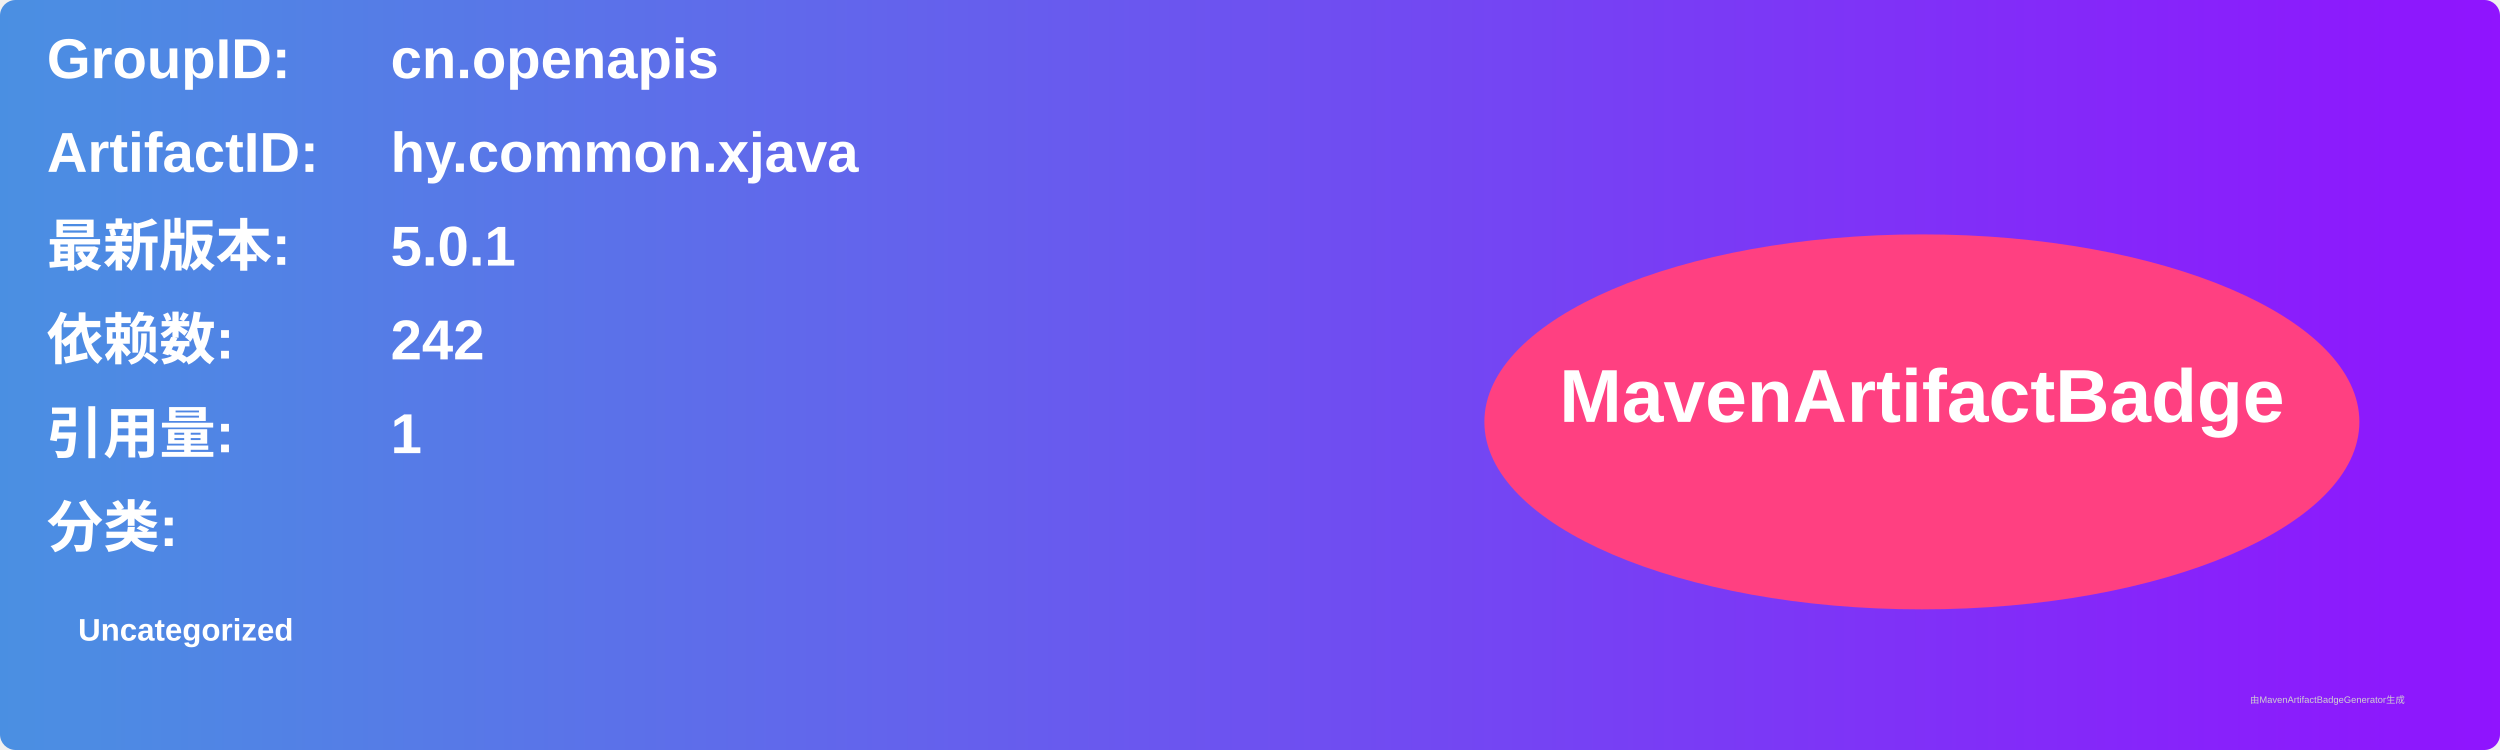
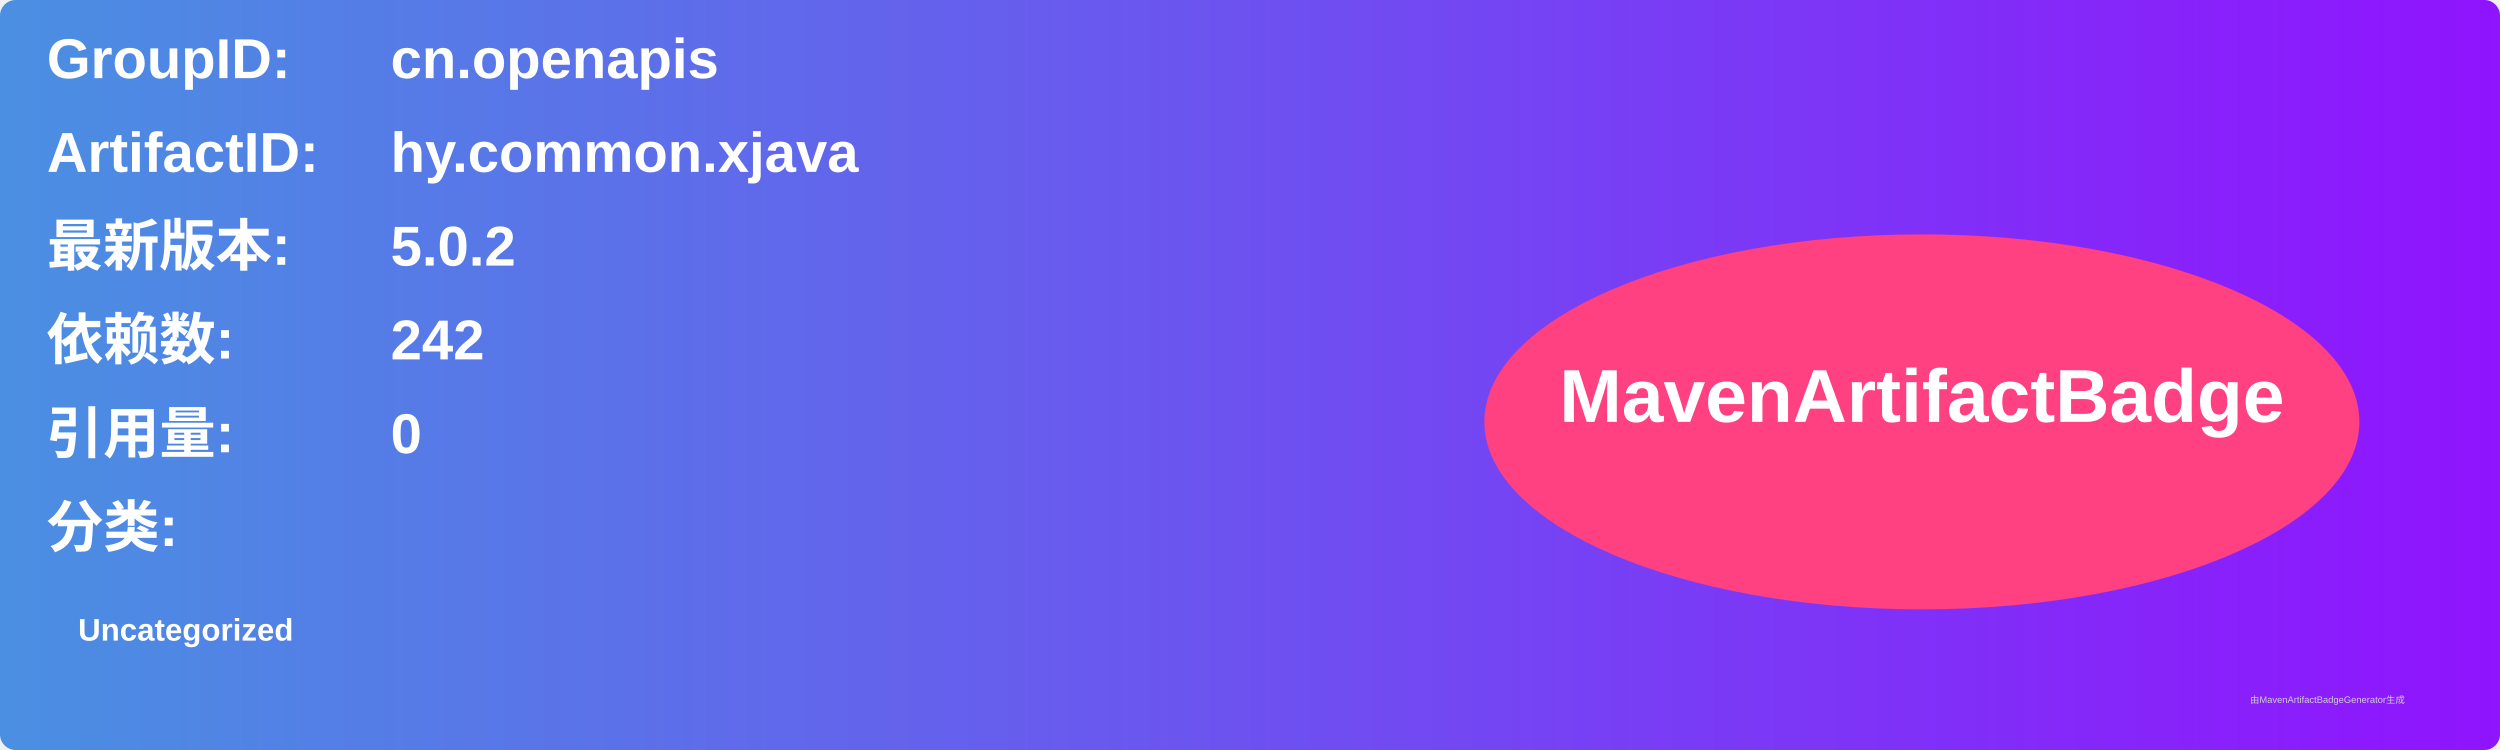
<svg xmlns="http://www.w3.org/2000/svg" width="800" height="240" viewBox="0 0 800 240">
  <linearGradient id="grad" x1="0%" y1="0%" x2="100%" y2="0%">
    <stop offset="0%" stop-color="#4a90e2" />
    <stop offset="100%" stop-color="#9013fe" />
  </linearGradient>
  <rect width="100%" height="100%" rx="5" ry="5" fill="url(#grad)" />
  <g transform="translate(15, 15)">
    <text x="0" y="10" font-family="Arial" font-size="18" fill="white" font-weight="bold" width="260">GroupID:</text>
    <text x="110" y="10" font-family="Arial" font-size="18" fill="white" font-weight="bold" width="460">cn.openapis</text>
    <text x="0" y="40" font-family="Arial" font-size="18" fill="white" font-weight="bold" width="260">ArtifactID:</text>
    <text x="110" y="40" font-family="Arial" font-size="18" fill="white" font-weight="bold" width="460">hy.common.xjava</text>
    <text x="0" y="70" font-family="Arial" font-size="18" fill="white" font-weight="bold">最新版本:</text>
    <text x="110" y="70" font-family="Arial" font-size="18" fill="white" font-weight="bold">
-       <tspan font-weight="bold">5.0.1</tspan>
+       <tspan font-weight="bold">5.0.2</tspan>
    </text>
    <text x="0" y="100" font-family="Arial" font-size="18" fill="white" font-weight="bold">依赖数: </text>
    <text x="110" y="100" font-family="Arial" font-size="18" fill="white">
      <tspan font-weight="bold">242</tspan>
    </text>
    <text x="0" y="130" font-family="Arial" font-size="18" fill="white" font-weight="bold">引用量: </text>
    <text x="110" y="130" font-family="Arial" font-size="18" fill="white">
-       <tspan font-weight="bold">1</tspan>
+       <tspan font-weight="bold">0</tspan>
    </text>
    <text x="0" y="160" font-family="Arial" font-size="18" fill="white" font-weight="bold">分类:</text>
    <text x="10" y="190" font-family="Arial" font-size="10" fill="white">
      <tspan font-weight="bold">Uncategorized</tspan>
    </text>
    <ellipse cx="600" cy="120" rx="140" ry="60" fill="#ff4081" />
    <text x="600" y="120" text-anchor="middle" font-family="Arial" font-size="24" fill="white" font-weight="bold">MavenArtifactBadge</text>
  </g>
  <text x="720" y="225" font-family="Arial" font-size="3" fill="#d0d0d0">由MavenArtifactBadgeGenerator生成</text>
</svg>
